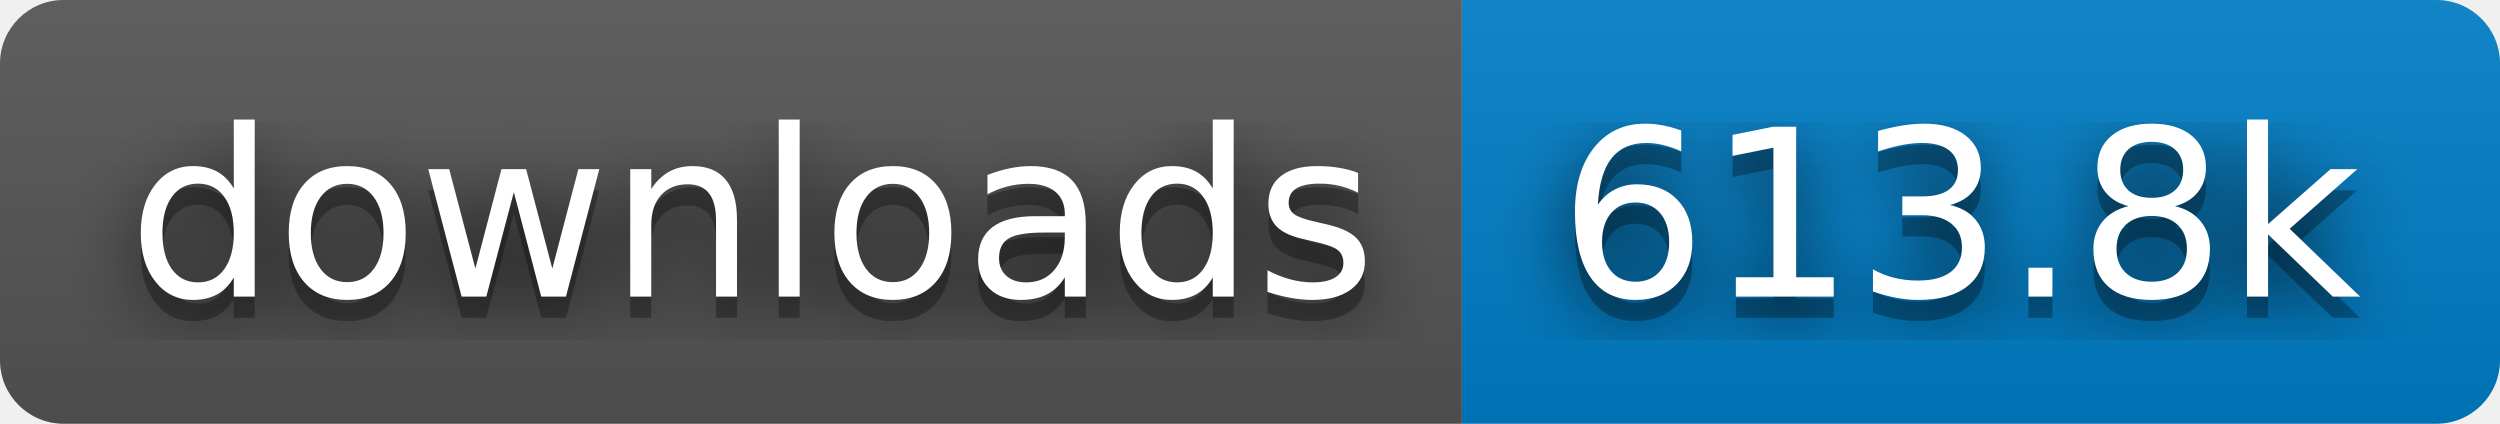
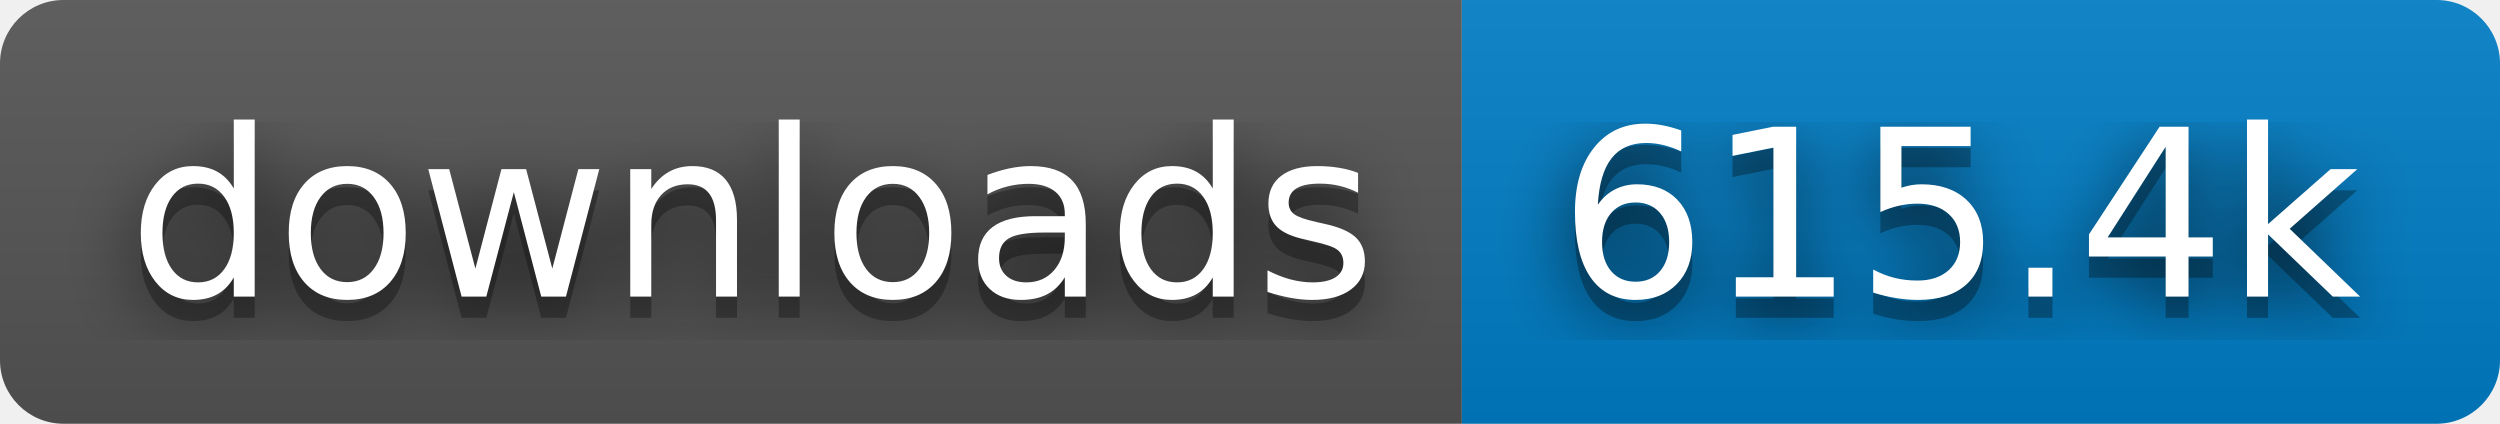
- <svg xmlns="http://www.w3.org/2000/svg" width="118" height="20" role="img" aria-label="downloads: 613.8k">
+ <svg xmlns="http://www.w3.org/2000/svg" width="118" height="20" role="img" aria-label="downloads: 615.4k">
  <filter id="blur">
    <feGaussianBlur stdDeviation="16" />
  </filter>
  <linearGradient id="s" x2="0" y2="100%">
    <stop offset="0" stop-color="#bbb" stop-opacity=".1" />
    <stop offset="1" stop-opacity=".1" />
  </linearGradient>
  <clipPath id="r">
    <rect width="118" height="20" rx="3" />
  </clipPath>
  <g clip-path="url(#r)">
    <rect width="69" height="20" fill="#555" />
    <rect x="69" width="49" height="20" fill="#007ec6" />
    <rect width="118" height="20" fill="url(#s)" />
  </g>
  <g fill="#fff" text-anchor="middle" font-family="Verdana,Geneva,DejaVu Sans,sans-serif" text-rendering="geometricPrecision" font-size="110">
    <g transform="scale(.1)">
      <g aria-hidden="true" fill="#010101">
        <text x="355" y="150" fill-opacity=".8" filter="url(#blur)" textLength="590">downloads</text>
        <text x="355" y="150" fill-opacity=".3" textLength="590">downloads</text>
      </g>
      <text x="355" y="140" textLength="590">downloads</text>
    </g>
    <g transform="scale(.1)">
      <g aria-hidden="true" fill="#010101">
-         <text x="925" y="150" fill-opacity=".8" filter="url(#blur)" textLength="390">613.8k</text>
-         <text x="925" y="150" fill-opacity=".3" textLength="390">613.8k</text>
+         <text x="925" y="150" fill-opacity=".8" filter="url(#blur)" textLength="390">615.4k</text>
+         <text x="925" y="150" fill-opacity=".3" textLength="390">615.4k</text>
      </g>
-       <text x="925" y="140" textLength="390">613.8k</text>
+       <text x="925" y="140" textLength="390">615.4k</text>
    </g>
  </g>
</svg>
